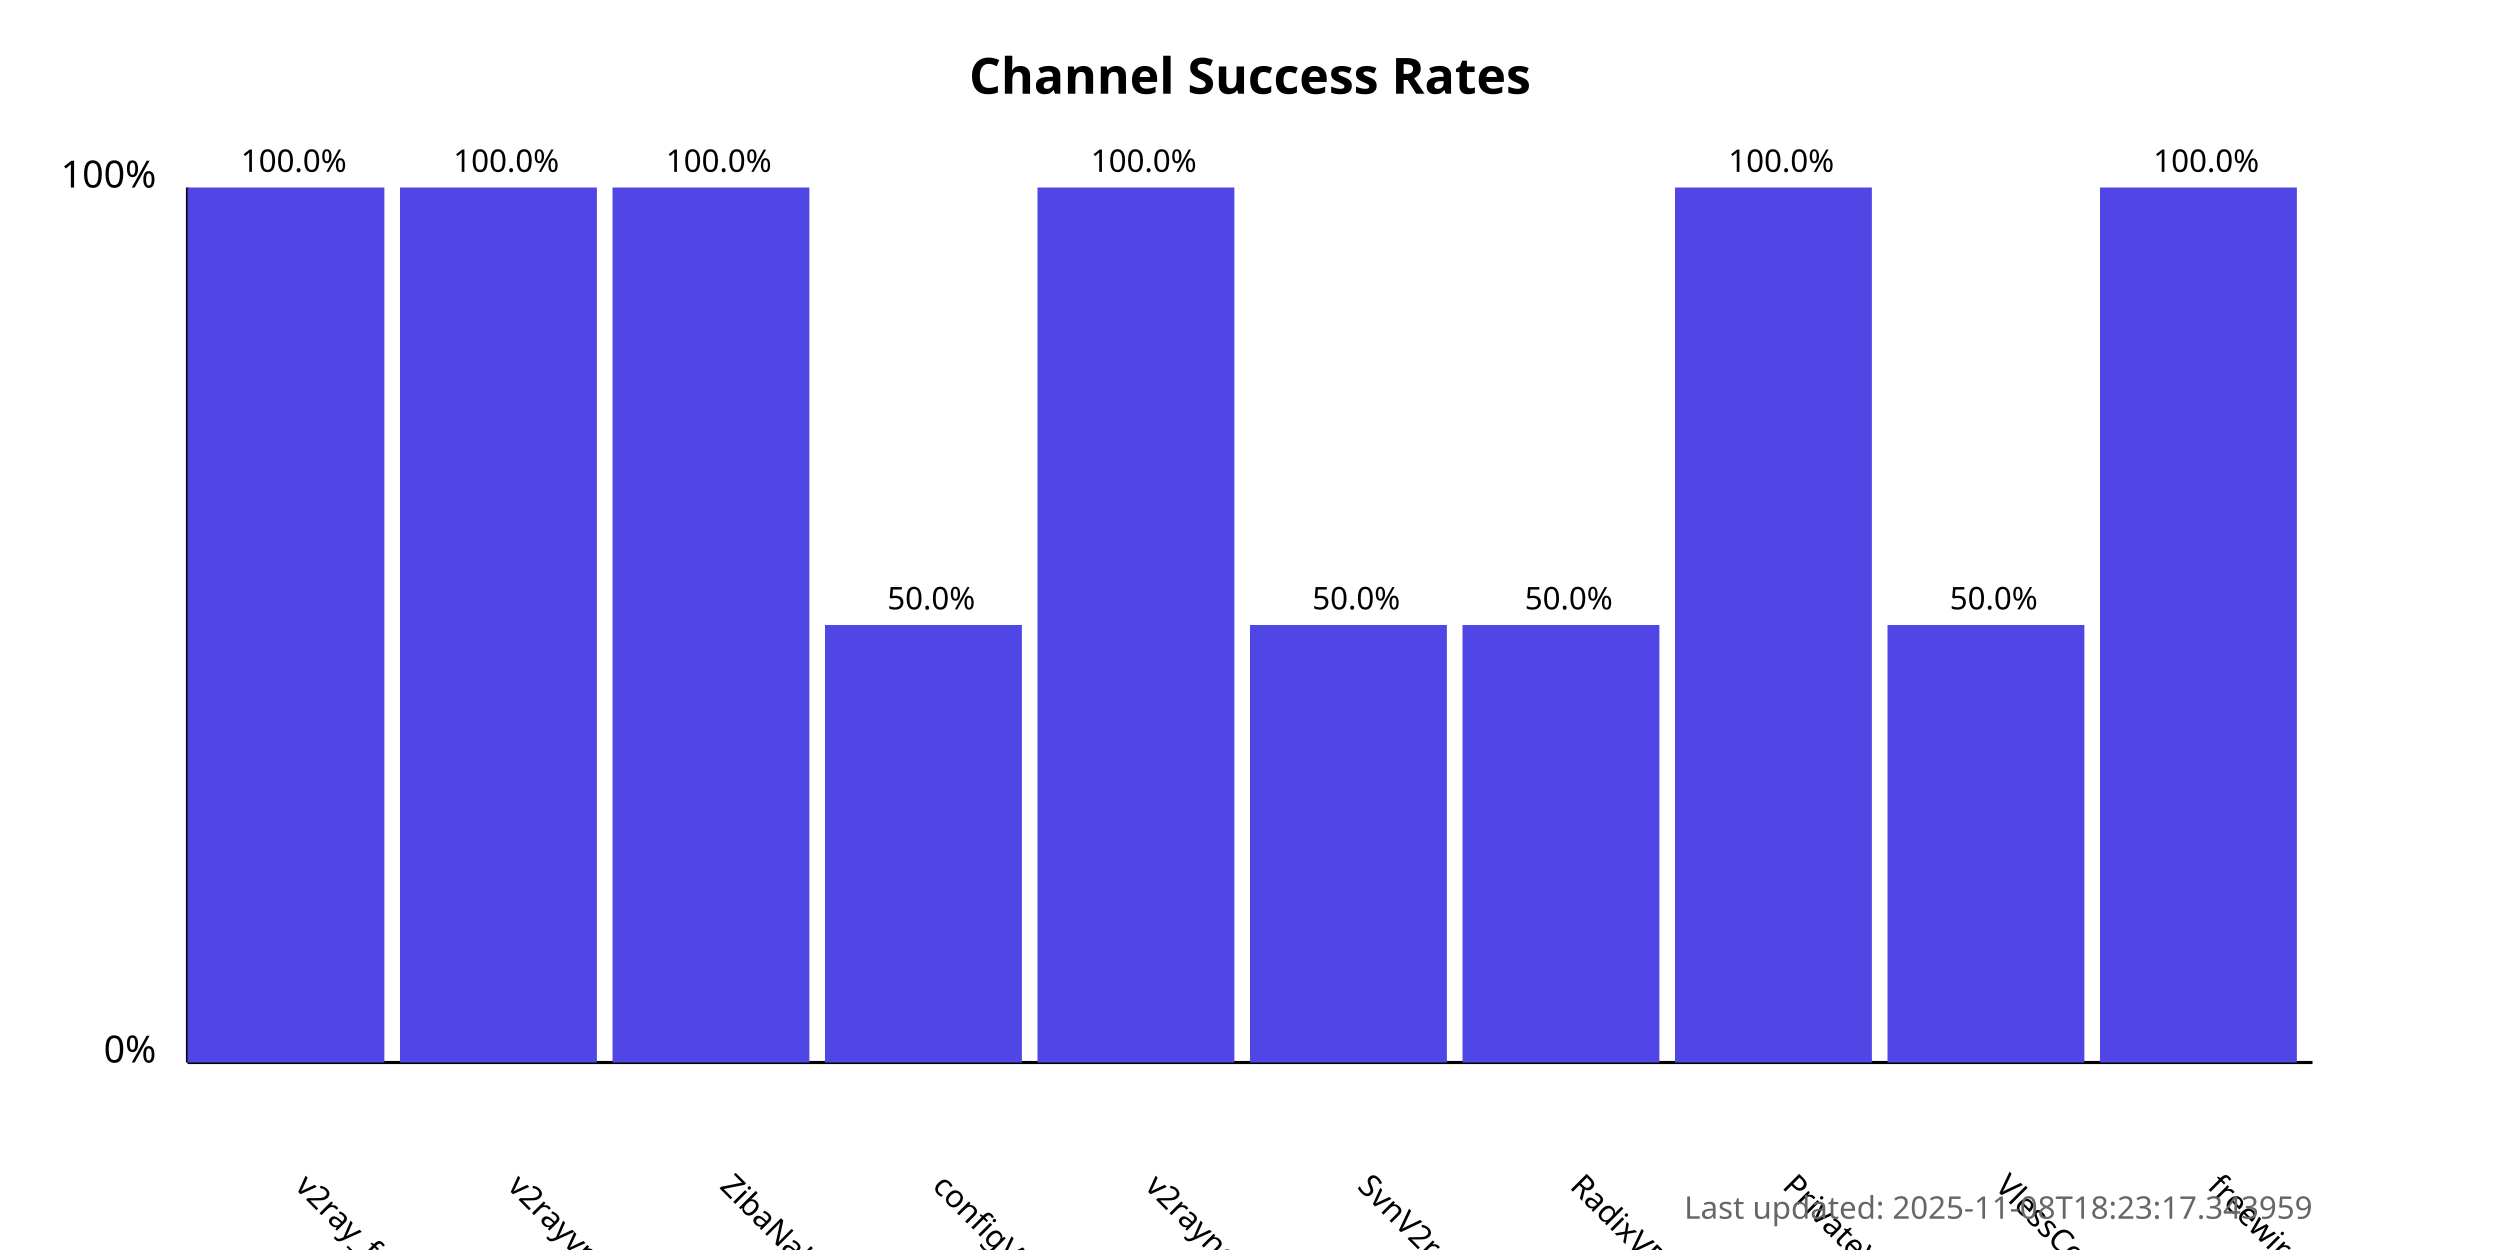
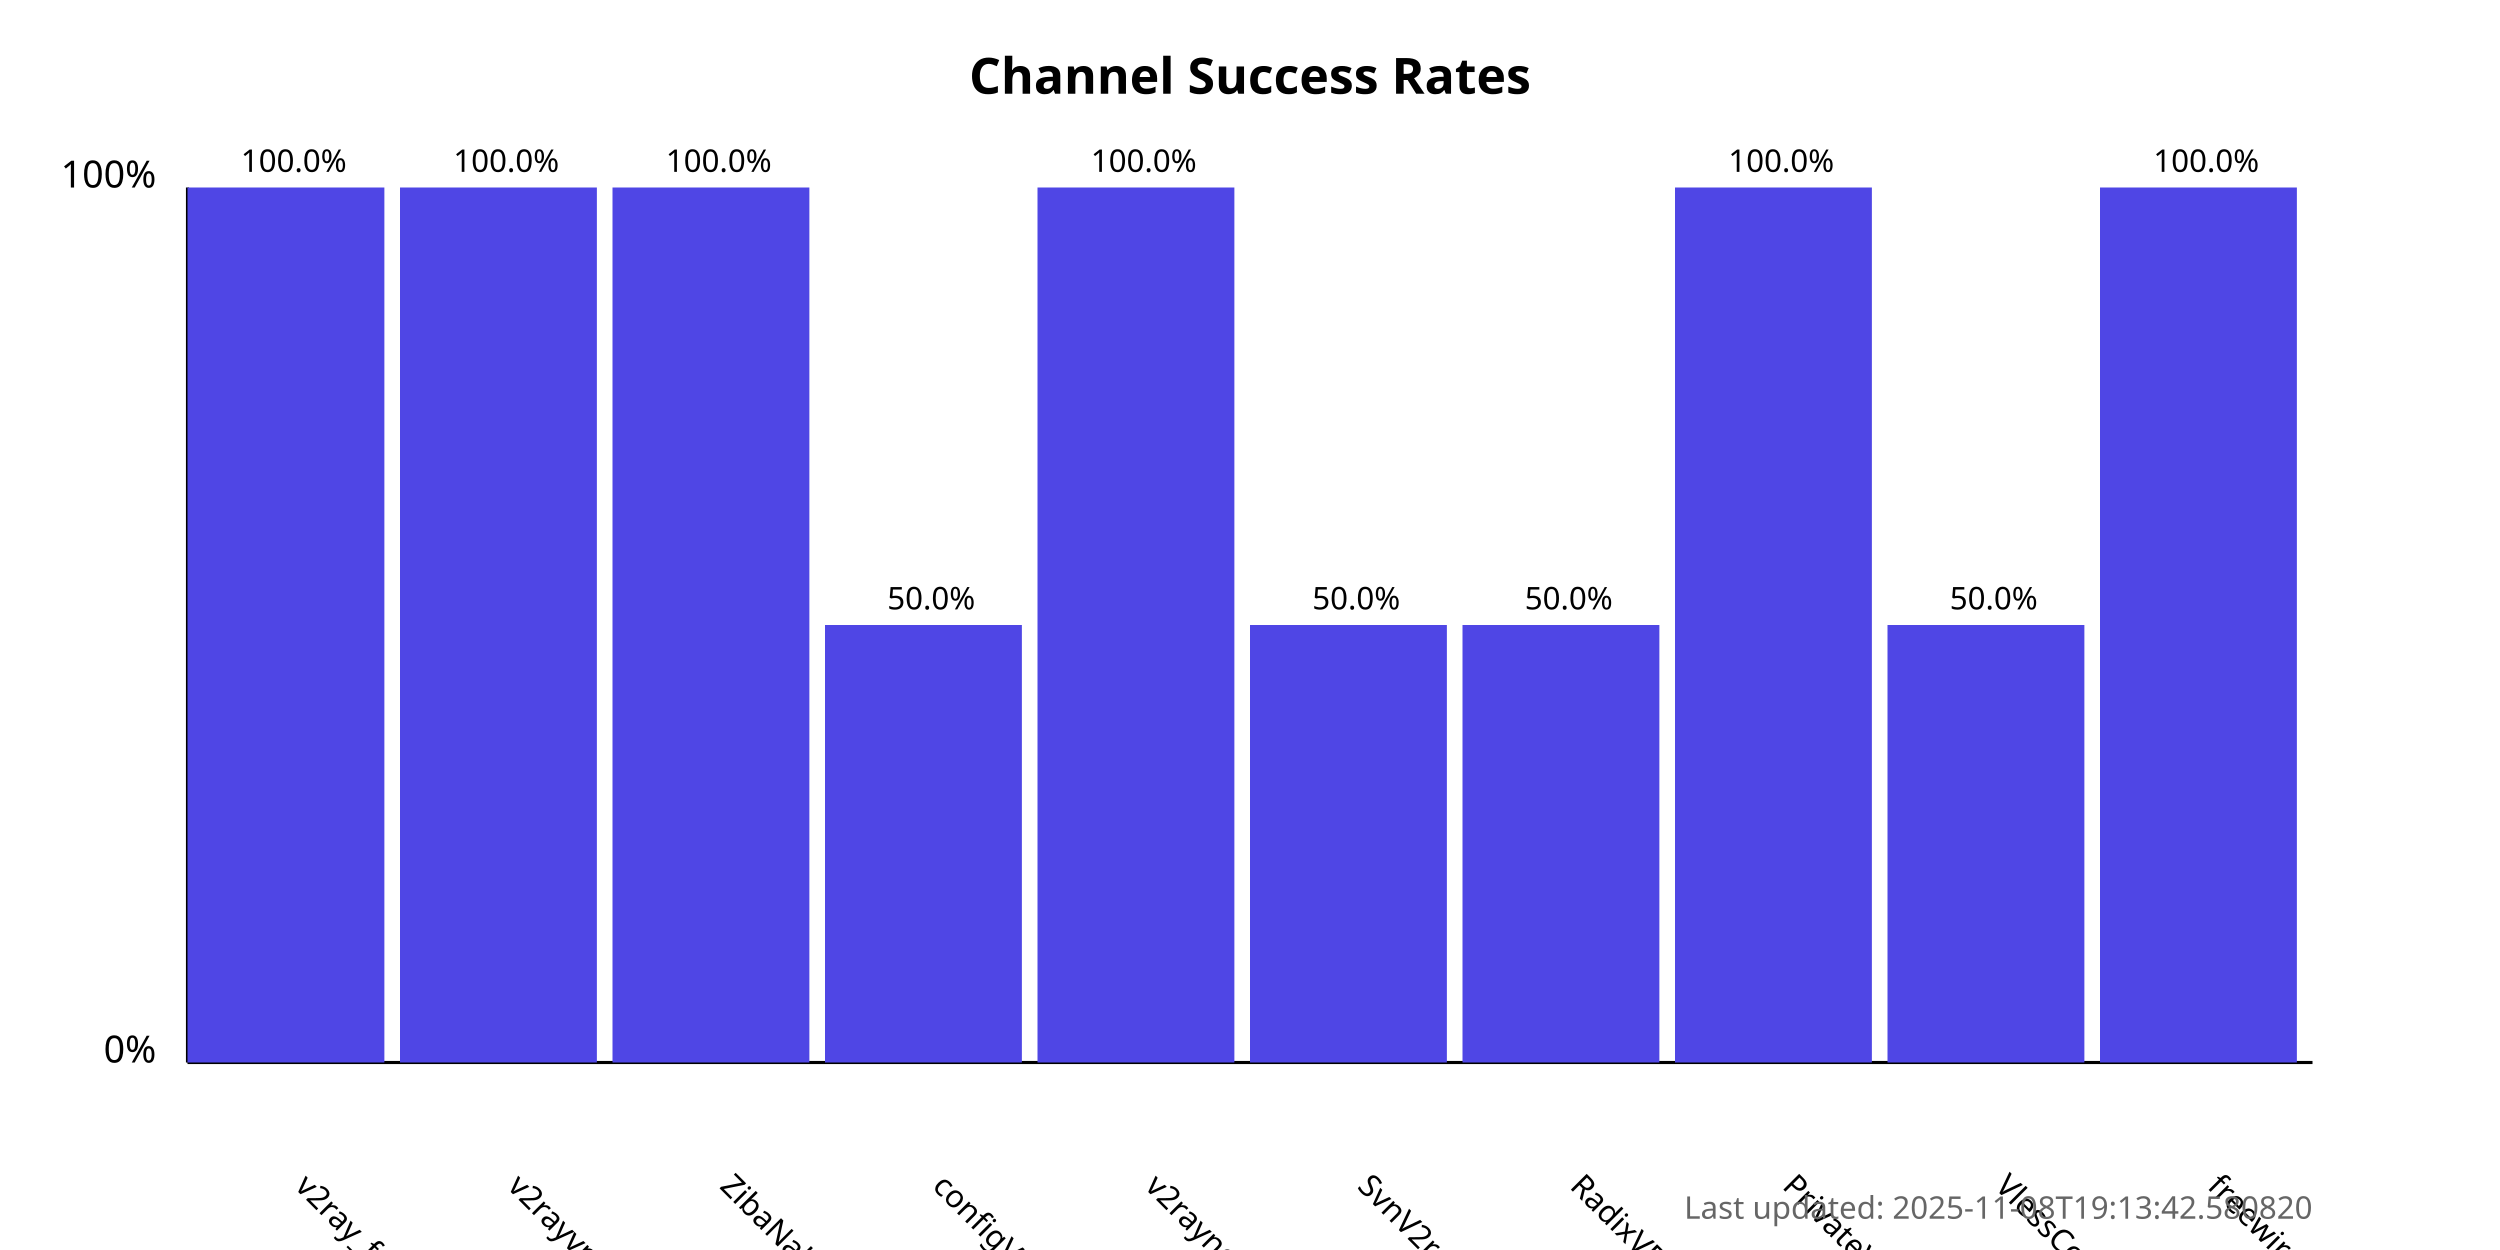
<svg xmlns="http://www.w3.org/2000/svg" width="800" height="400">
  <style>
            .chart-title { font: bold 16px sans-serif; }
            .axis-label { font: 12px sans-serif; }
            .tick-label { font: 10px sans-serif; }
            .bar { fill: #4f46e5; }
            .bar:hover { fill: #6366f1; }
            .timestamp { font: 10px sans-serif; fill: #666; }
        </style>
  <text x="400.0" y="30" text-anchor="middle" class="chart-title">
            Channel Success Rates
        </text>
  <line x1="60" y1="340" x2="60" y2="60" stroke="black" stroke-width="1" />
  <line x1="60" y1="340" x2="740" y2="340" stroke="black" stroke-width="1" />
  <text x="50" y="340" text-anchor="end" class="axis-label">0%</text>
  <text x="50" y="60" text-anchor="end" class="axis-label">100%</text>
  <g>
    <rect x="60" y="60.0" width="63.0" height="280.0" class="bar" />
    <text x="94.0" y="380" transform="rotate(45, 94.0, 380)" text-anchor="start" class="tick-label">
                v2ray_free_conf
            </text>
    <text x="94.0" y="55.0" text-anchor="middle" class="tick-label">
                100.0%
            </text>
  </g>
  <g>
    <rect x="128.0" y="60.0" width="63.0" height="280.0" class="bar" />
    <text x="162.0" y="380" transform="rotate(45, 162.0, 380)" text-anchor="start" class="tick-label">
                v2rayvpno
            </text>
    <text x="162.0" y="55.0" text-anchor="middle" class="tick-label">
                100.0%
            </text>
  </g>
  <g>
    <rect x="196.0" y="60.0" width="63.0" height="280.0" class="bar" />
    <text x="230.0" y="380" transform="rotate(45, 230.0, 380)" text-anchor="start" class="tick-label">
                ZibaNabz
            </text>
    <text x="230.0" y="55.0" text-anchor="middle" class="tick-label">
                100.0%
            </text>
  </g>
  <g>
    <rect x="264.0" y="200.0" width="63.0" height="140.0" class="bar" />
    <text x="298.0" y="380" transform="rotate(45, 298.0, 380)" text-anchor="start" class="tick-label">
                configV2rayForFree
            </text>
    <text x="298.0" y="195.0" text-anchor="middle" class="tick-label">
                50.0%
            </text>
  </g>
  <g>
    <rect x="332.0" y="60.0" width="63.0" height="280.0" class="bar" />
    <text x="366.0" y="380" transform="rotate(45, 366.0, 380)" text-anchor="start" class="tick-label">
                v2rayngvpn
            </text>
    <text x="366.0" y="55.0" text-anchor="middle" class="tick-label">
                100.0%
            </text>
  </g>
  <g>
    <rect x="400.0" y="200.0" width="63.0" height="140.0" class="bar" />
    <text x="434.0" y="380" transform="rotate(45, 434.0, 380)" text-anchor="start" class="tick-label">
                SvnV2ray
            </text>
    <text x="434.0" y="195.0" text-anchor="middle" class="tick-label">
                50.0%
            </text>
  </g>
  <g>
    <rect x="468.0" y="200.0" width="63.0" height="140.0" class="bar" />
    <text x="502.0" y="380" transform="rotate(45, 502.0, 380)" text-anchor="start" class="tick-label">
                RadixVPN
            </text>
    <text x="502.0" y="195.0" text-anchor="middle" class="tick-label">
                50.0%
            </text>
  </g>
  <g>
    <rect x="536.0" y="60.0" width="63.0" height="280.0" class="bar" />
    <text x="570.0" y="380" transform="rotate(45, 570.0, 380)" text-anchor="start" class="tick-label">
                PrivateVPNs
            </text>
    <text x="570.0" y="55.0" text-anchor="middle" class="tick-label">
                100.0%
            </text>
  </g>
  <g>
    <rect x="604.0" y="200.0" width="63.0" height="140.0" class="bar" />
    <text x="638.0" y="380" transform="rotate(45, 638.0, 380)" text-anchor="start" class="tick-label">
                VlessConfig
            </text>
    <text x="638.0" y="195.0" text-anchor="middle" class="tick-label">
                50.0%
            </text>
  </g>
  <g>
    <rect x="672.0" y="60.0" width="63.0" height="280.0" class="bar" />
    <text x="706.0" y="380" transform="rotate(45, 706.0, 380)" text-anchor="start" class="tick-label">
                freewireguard
            </text>
    <text x="706.0" y="55.0" text-anchor="middle" class="tick-label">
                100.0%
            </text>
  </g>
  <text x="740" y="390" text-anchor="end" class="timestamp">
-             Last updated: 2025-11-08T18:23:17.343959
+             Last updated: 2025-11-08T19:13:42.580820
        </text>
</svg>
